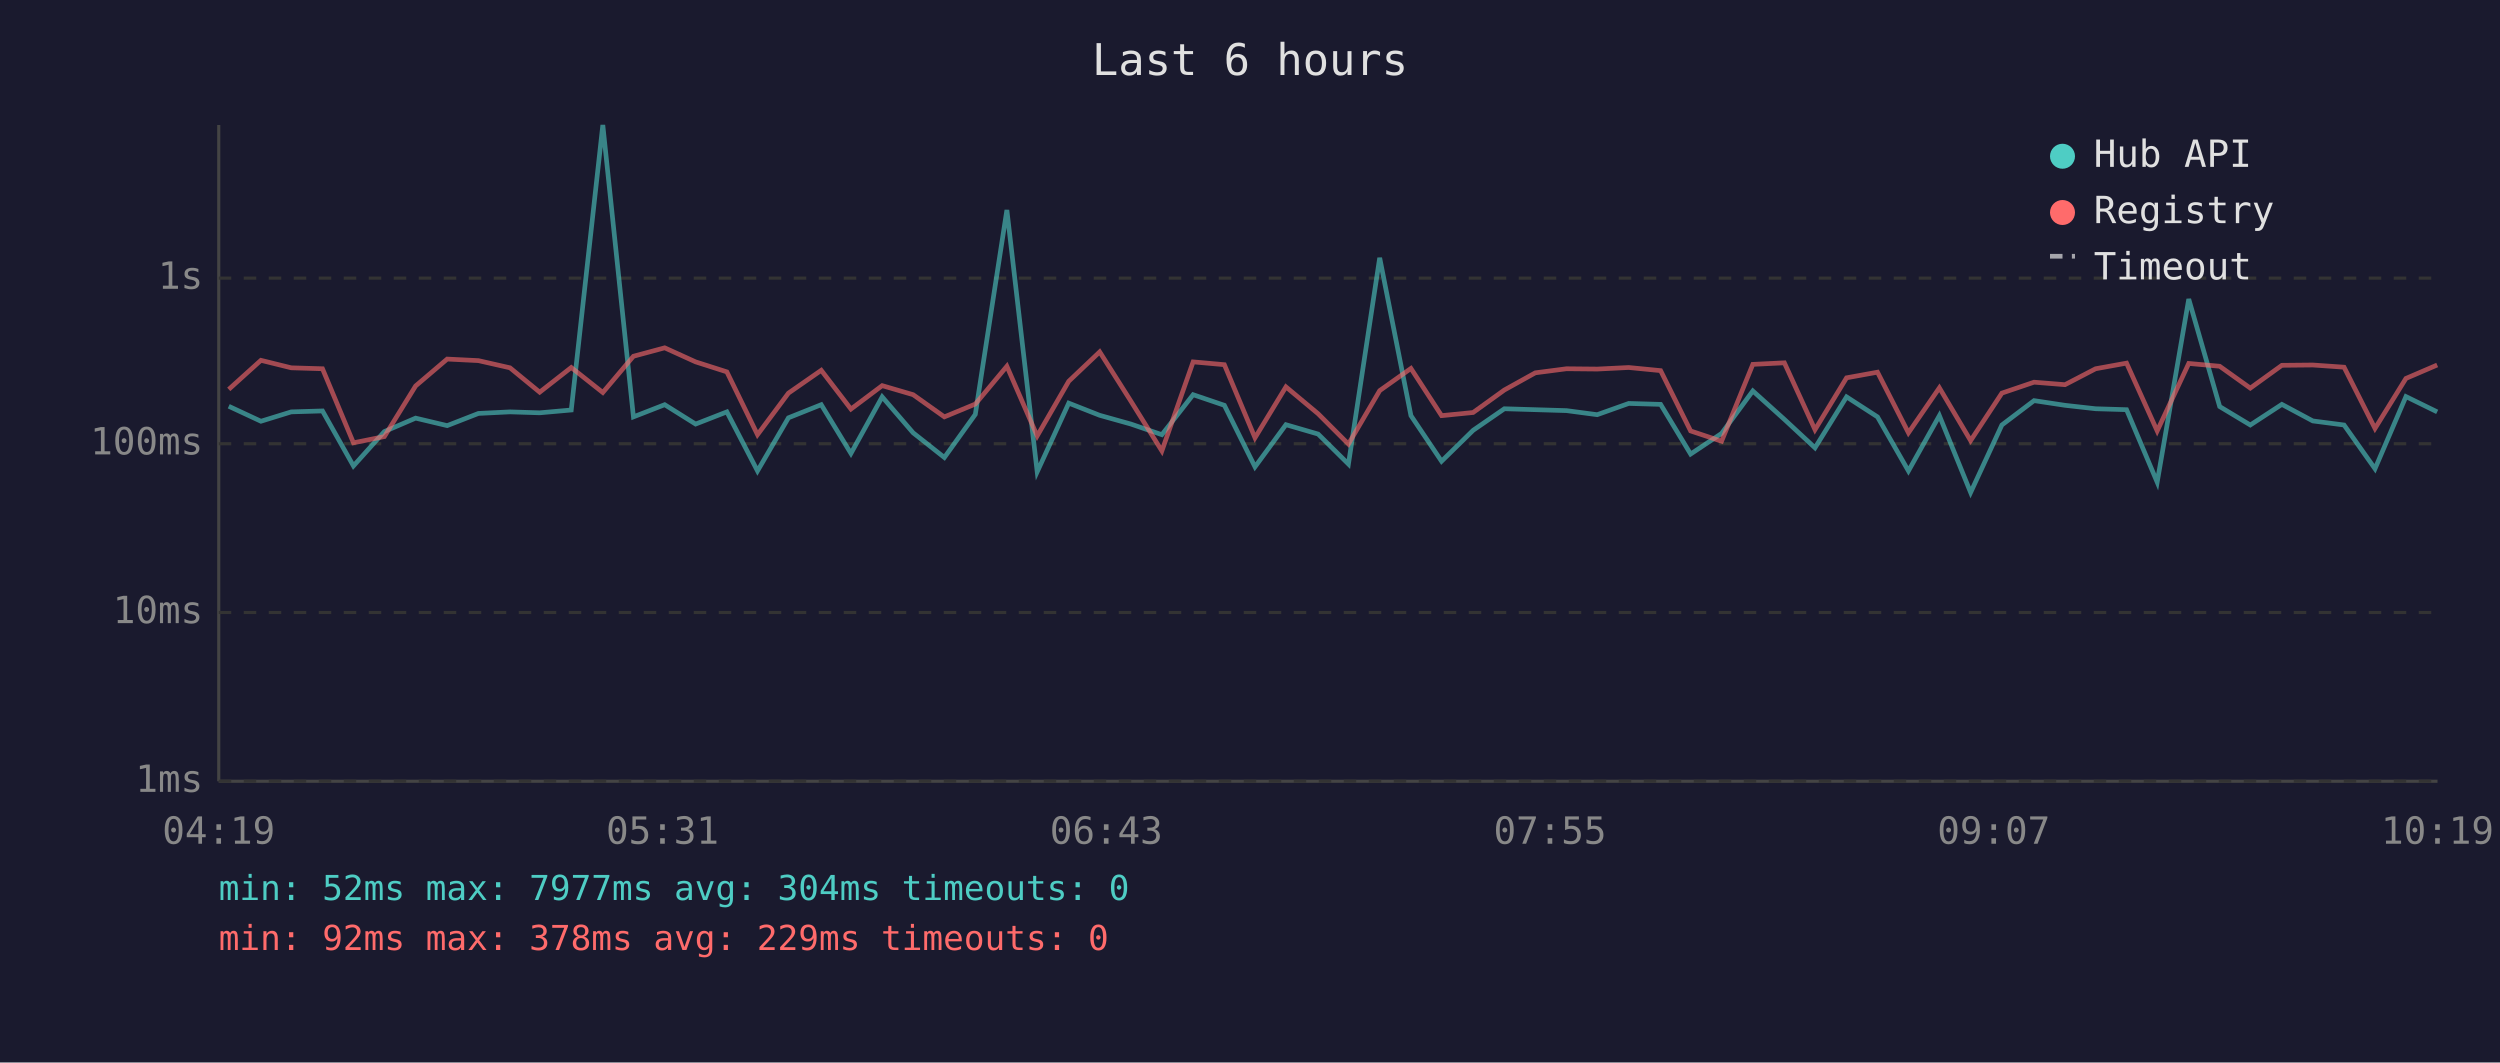
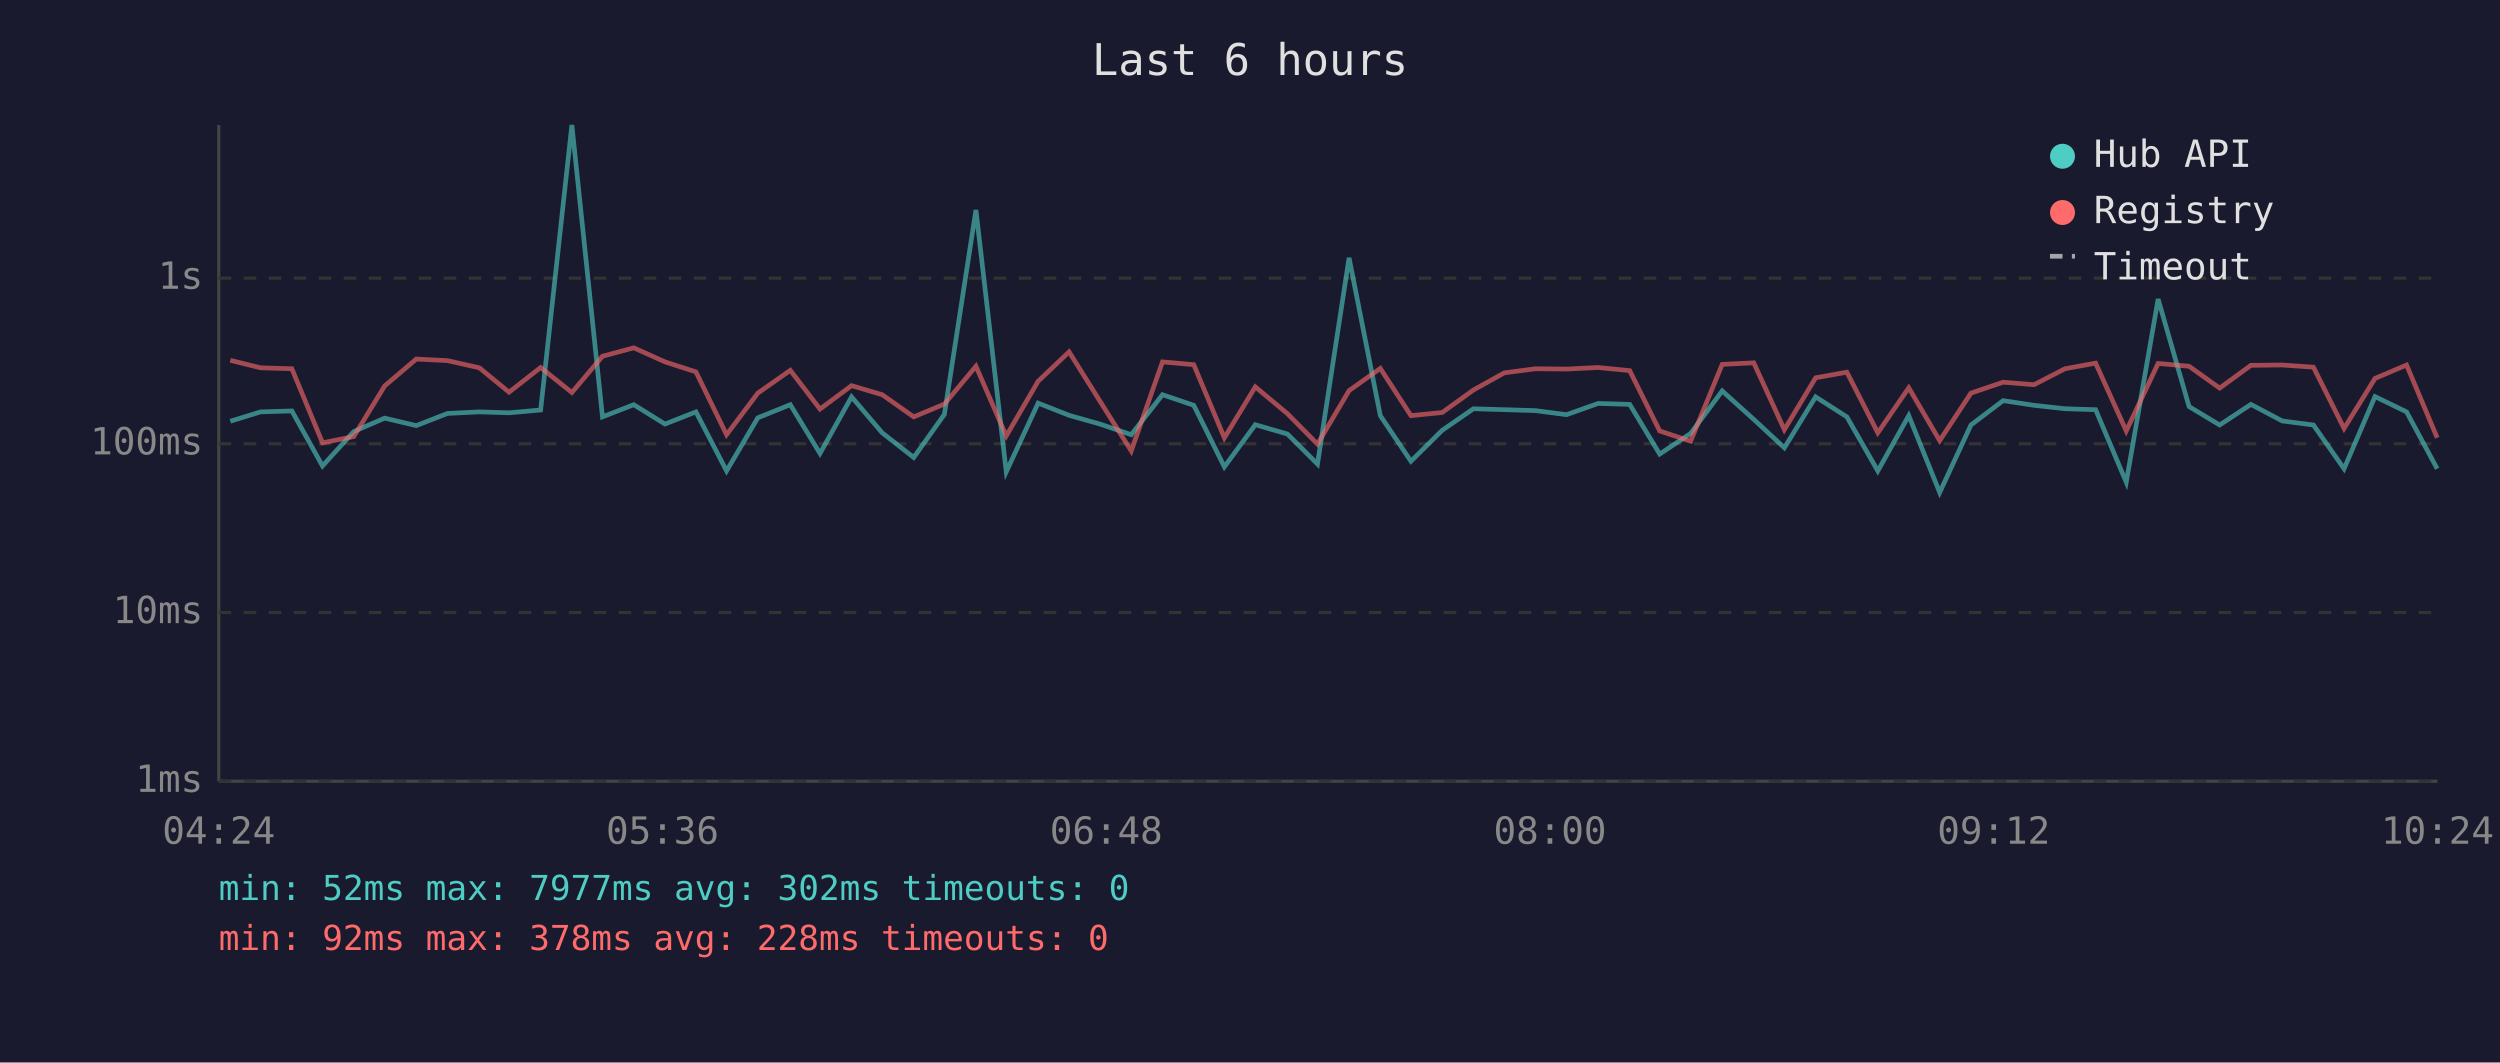
<svg xmlns="http://www.w3.org/2000/svg" viewBox="0 0 800 340" font-family="monospace" font-size="12">
  <rect width="800" height="340" fill="#1a1a2e" />
  <text x="400" y="24" fill="#e0e0e0" font-size="14" text-anchor="middle">Last 6 hours</text>
  <line x1="70" y1="40" x2="70" y2="250" stroke="#444" stroke-width="1" />
  <line x1="70" y1="250" x2="780" y2="250" stroke="#444" stroke-width="1" />
  <line x1="70" y1="250" x2="780" y2="250" stroke="#333" stroke-width="1" stroke-dasharray="4" />
  <text x="65" y="250" fill="#888" text-anchor="end" dominant-baseline="middle">1ms</text>
  <line x1="70" y1="196" x2="780" y2="196" stroke="#333" stroke-width="1" stroke-dasharray="4" />
  <text x="65" y="196" fill="#888" text-anchor="end" dominant-baseline="middle">10ms</text>
  <line x1="70" y1="142" x2="780" y2="142" stroke="#333" stroke-width="1" stroke-dasharray="4" />
  <text x="65" y="142" fill="#888" text-anchor="end" dominant-baseline="middle">100ms</text>
  <line x1="70" y1="89" x2="780" y2="89" stroke="#333" stroke-width="1" stroke-dasharray="4" />
  <text x="65" y="89" fill="#888" text-anchor="end" dominant-baseline="middle">1s</text>
-   <text x="70" y="270" fill="#888" text-anchor="middle">04:19</text>
-   <text x="212" y="270" fill="#888" text-anchor="middle">05:31</text>
-   <text x="354" y="270" fill="#888" text-anchor="middle">06:43</text>
-   <text x="496" y="270" fill="#888" text-anchor="middle">07:55</text>
-   <text x="638" y="270" fill="#888" text-anchor="middle">09:07</text>
-   <text x="780" y="270" fill="#888" text-anchor="middle">10:19</text>
-   <polyline points="73.2,130.0 83.5,134.8 93.2,131.8 103.2,131.5 113.1,149.1 123.0,138.1 133.0,133.8 143.1,136.2 153.1,132.3 163.2,131.8 172.7,132.1 182.8,131.2 192.9,40.0 202.7,133.4 212.7,129.5 222.6,135.7 232.6,131.8 242.4,150.7 252.3,133.7 262.8,129.5 272.3,145.1 282.3,127.0 292.2,138.5 302.2,146.4 312.1,132.6 322.2,67.2 331.9,151.0 342.0,129.0 351.9,132.9 361.9,135.7 371.8,139.1 381.8,126.3 391.8,129.7 401.6,149.4 411.5,135.9 421.8,138.9 431.5,148.5 441.5,82.5 451.5,133.0 461.3,147.6 471.4,137.7 481.4,130.8 491.3,131.1 501.3,131.4 511.1,132.7 521.2,129.1 531.4,129.4 541.0,145.3 550.9,138.7 560.9,125.1 571.0,134.2 580.8,143.3 590.9,127.0 600.8,133.4 610.7,150.7 620.6,133.0 630.6,157.6 640.6,136.0 650.9,128.2 660.8,129.7 670.6,130.8 680.5,131.1 690.3,154.3 700.4,95.7 710.3,130.1 720.1,136.0 730.2,129.4 740.1,134.7 750.1,136.0 760.0,150.0 769.9,126.9 779.9,131.8" fill="none" stroke="#4ecdc4" stroke-width="1.5" opacity="0.6" />
-   <polyline points="73.2,124.6 83.5,115.3 93.2,117.7 103.2,118.0 113.1,141.7 123.0,139.7 133.0,123.5 143.1,114.9 153.1,115.4 163.2,117.7 172.7,125.5 182.8,117.6 192.9,125.6 202.7,114.0 212.7,111.3 222.6,115.8 232.6,119.0 242.4,139.1 252.3,125.8 262.8,118.5 272.3,130.9 282.3,123.4 292.2,126.3 302.2,133.4 312.1,129.3 322.2,117.2 331.9,139.5 342.0,122.0 351.9,112.6 361.9,128.4 371.8,144.3 381.8,115.8 391.8,116.7 401.6,140.1 411.5,123.8 421.8,132.4 431.5,142.1 441.5,125.0 451.5,117.9 461.3,133.0 471.4,132.0 481.4,124.8 491.3,119.3 501.3,118.0 511.1,118.1 521.2,117.6 531.4,118.6 541.0,137.9 550.9,141.2 560.9,116.6 571.0,116.1 580.8,137.5 590.9,120.9 600.8,119.1 610.7,138.5 620.6,124.1 630.6,141.0 640.6,125.8 650.9,122.3 660.8,123.1 670.6,118.0 680.5,116.2 690.3,137.9 700.4,116.3 710.3,117.2 720.1,124.2 730.2,116.9 740.1,116.8 750.1,117.5 760.0,137.1 769.9,121.1 779.9,116.8" fill="none" stroke="#ff6b6b" stroke-width="1.5" opacity="0.6" />
+   <text x="70" y="270" fill="#888" text-anchor="middle">04:24</text>
+   <text x="212" y="270" fill="#888" text-anchor="middle">05:36</text>
+   <text x="354" y="270" fill="#888" text-anchor="middle">06:48</text>
+   <text x="496" y="270" fill="#888" text-anchor="middle">08:00</text>
+   <text x="638" y="270" fill="#888" text-anchor="middle">09:12</text>
+   <text x="780" y="270" fill="#888" text-anchor="middle">10:24</text>
+   <polyline points="73.7,134.8 83.4,131.8 93.4,131.5 103.2,149.1 113.2,138.1 123.1,133.8 133.2,136.2 143.2,132.3 153.4,131.8 162.9,132.1 173.0,131.2 183.0,40.0 192.8,133.4 202.8,129.5 212.8,135.7 222.7,131.8 232.5,150.7 242.5,133.7 252.9,129.5 262.4,145.1 272.5,127.0 282.3,138.5 292.4,146.4 302.2,132.6 312.3,67.2 322.0,151.0 332.2,129.0 342.1,132.9 352.0,135.7 362.0,139.1 372.0,126.3 382.0,129.7 391.8,149.4 401.7,135.9 412.0,138.9 421.6,148.5 431.7,82.5 441.7,133.0 451.5,147.6 461.5,137.7 471.5,130.8 481.4,131.1 491.4,131.4 501.3,132.7 511.4,129.1 521.5,129.4 531.1,145.3 541.0,138.7 551.1,125.1 561.2,134.2 571.0,143.3 581.0,127.0 591.0,133.4 600.9,150.7 610.8,133.0 620.7,157.6 630.7,136.0 641.0,128.2 650.9,129.7 660.8,130.8 670.6,131.1 680.4,154.3 690.6,95.7 700.5,130.1 710.3,136.0 720.3,129.4 730.3,134.7 740.3,136.0 750.1,150.0 760.0,126.9 770.1,131.8 779.9,150.0" fill="none" stroke="#4ecdc4" stroke-width="1.5" opacity="0.6" />
+   <polyline points="73.7,115.3 83.4,117.7 93.4,118.0 103.2,141.7 113.2,139.7 123.1,123.5 133.2,114.9 143.2,115.4 153.4,117.7 162.9,125.5 173.0,117.6 183.0,125.6 192.8,114.0 202.8,111.3 212.8,115.8 222.7,119.0 232.5,139.1 242.5,125.8 252.9,118.5 262.4,130.9 272.5,123.4 282.3,126.3 292.4,133.4 302.2,129.3 312.3,117.2 322.0,139.5 332.2,122.0 342.1,112.6 352.0,128.4 362.0,144.3 372.0,115.8 382.0,116.7 391.8,140.1 401.7,123.8 412.0,132.4 421.6,142.1 431.7,125.0 441.7,117.9 451.5,133.0 461.5,132.0 471.5,124.8 481.4,119.3 491.4,118.0 501.3,118.1 511.4,117.6 521.5,118.6 531.1,137.9 541.0,141.2 551.1,116.6 561.2,116.1 571.0,137.5 581.0,120.9 591.0,119.1 600.9,138.5 610.8,124.1 620.7,141.0 630.7,125.8 641.0,122.3 650.9,123.1 660.8,118.0 670.6,116.2 680.4,137.9 690.6,116.3 700.5,117.2 710.3,124.2 720.3,116.9 730.3,116.8 740.3,117.5 750.1,137.1 760.0,121.1 770.1,116.8 779.9,140.1" fill="none" stroke="#ff6b6b" stroke-width="1.5" opacity="0.6" />
  <circle cx="660" cy="50" r="4" fill="#4ecdc4" />
  <text x="670" y="50" fill="#e0e0e0" dominant-baseline="middle">Hub API</text>
  <circle cx="660" cy="68" r="4" fill="#ff6b6b" />
  <text x="670" y="68" fill="#e0e0e0" dominant-baseline="middle">Registry</text>
  <line x1="656" y1="82" x2="664" y2="82" stroke="#e0e0e0" stroke-width="1.5" stroke-dasharray="4,3" opacity="0.7" />
  <text x="670" y="86" fill="#e0e0e0" dominant-baseline="middle">Timeout</text>
-   <text x="70" y="288" fill="#4ecdc4" font-size="11">min: 52ms  max: 7977ms  avg: 304ms  timeouts: 0</text>
-   <text x="70" y="304" fill="#ff6b6b" font-size="11">min: 92ms  max: 378ms  avg: 229ms  timeouts: 0</text>
+   <text x="70" y="288" fill="#4ecdc4" font-size="11">min: 52ms  max: 7977ms  avg: 302ms  timeouts: 0</text>
+   <text x="70" y="304" fill="#ff6b6b" font-size="11">min: 92ms  max: 378ms  avg: 228ms  timeouts: 0</text>
</svg>
